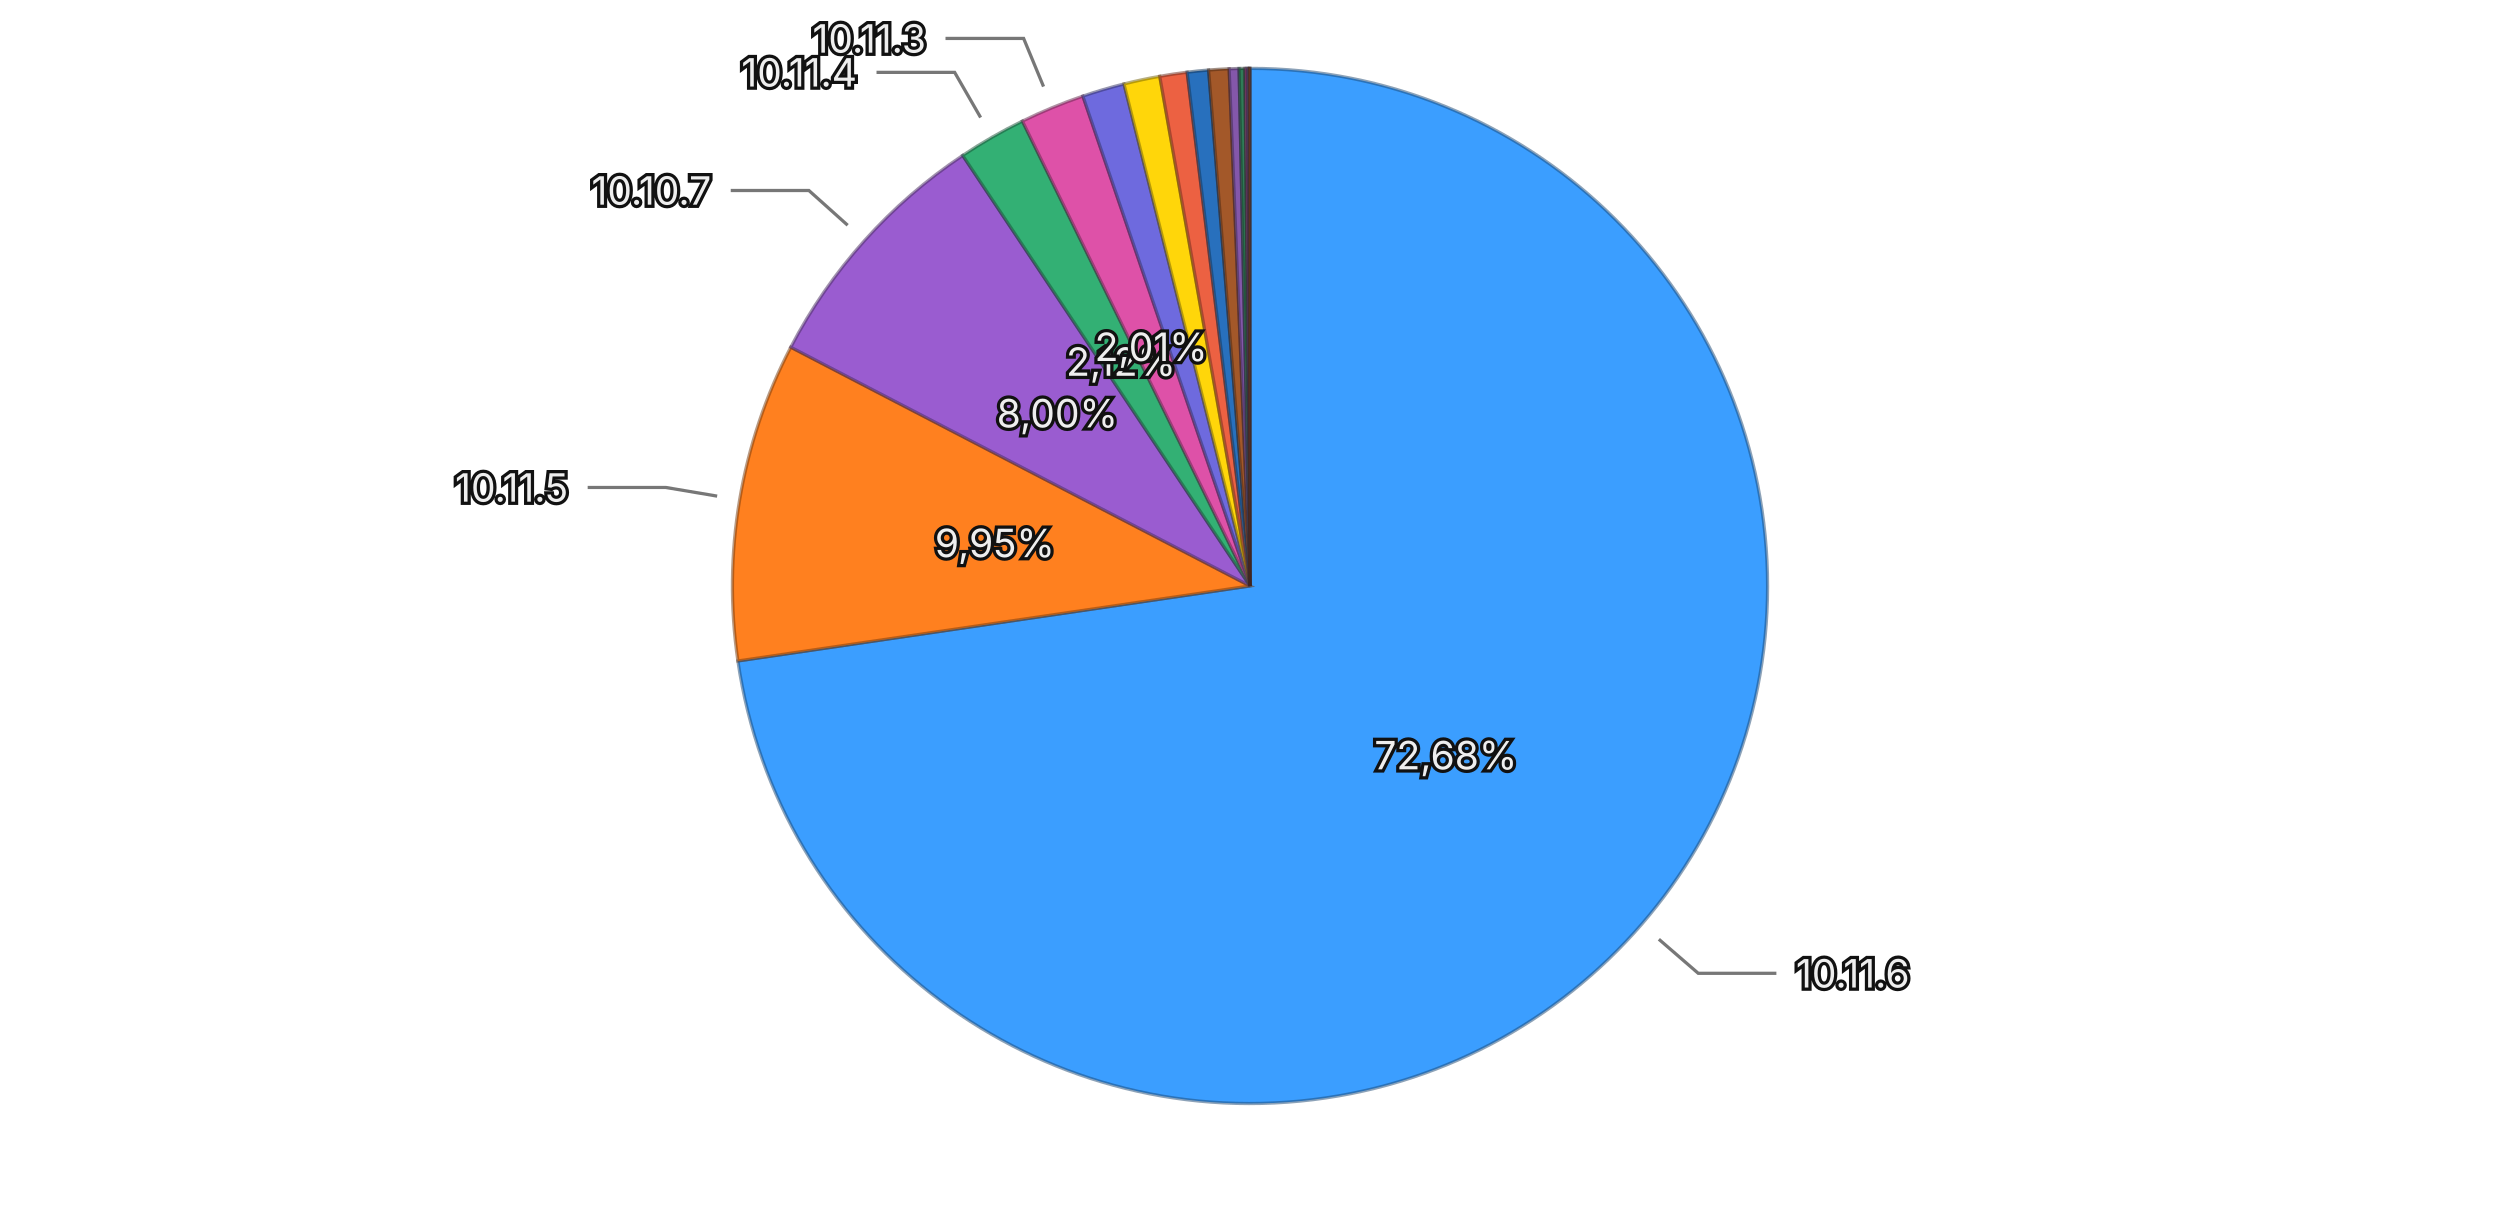
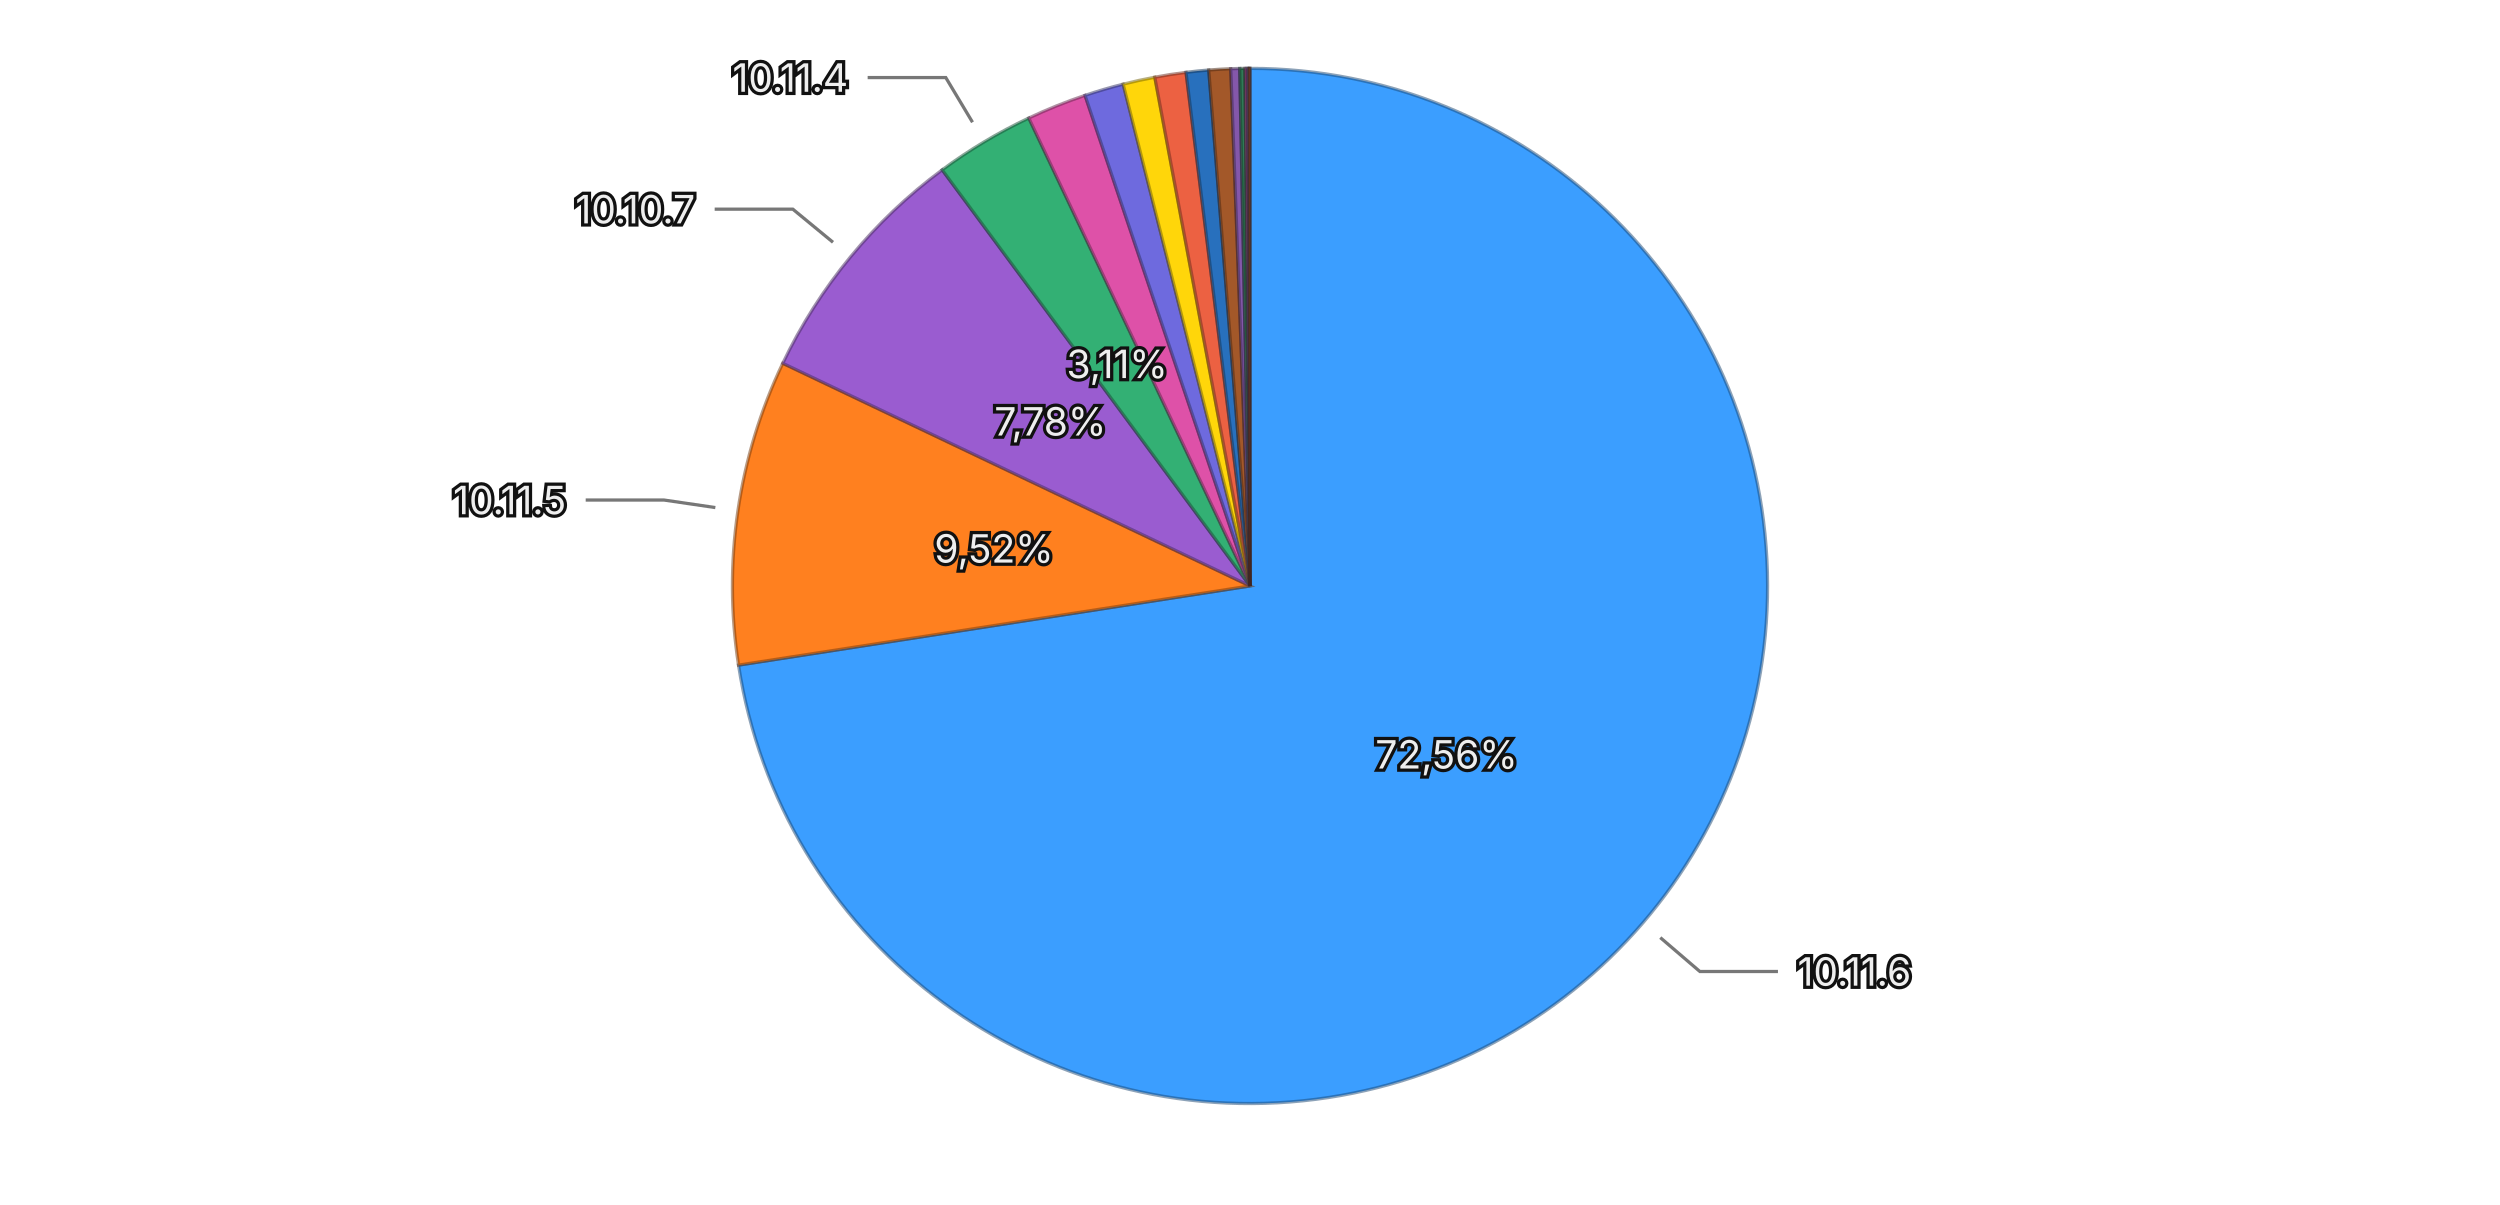
<svg xmlns="http://www.w3.org/2000/svg" viewBox="0 0 768 370">
  <rect width="768" height="370" fill="transparent" />
  <g>
-     <path d="M384,180 L384.000,21.000 A159,159 0 1,1 226.679,203.047 Z" fill="#3b9eff" stroke="rgba(26, 71, 114, 0.5)" stroke-width="1" />
-     <path d="M384,180 L226.679,203.047 A159,159 0 0,1 242.926,106.657 Z" fill="#ff801f" stroke="rgba(114, 57, 13, 0.5)" stroke-width="1" />
-     <path d="M384,180 L242.926,106.657 A159,159 0 0,1 295.736,47.749 Z" fill="#9a5cd0" stroke="rgba(69, 41, 93, 0.5)" stroke-width="1" />
-     <path d="M384,180 L295.736,47.749 A159,159 0 0,1 314.082,37.198 Z" fill="#33b074" stroke="rgba(22, 79, 52, 0.5)" stroke-width="1" />
-     <path d="M384,180 L314.082,37.198 A159,159 0 0,1 332.655,29.518 Z" fill="#de51a8" stroke="rgba(99, 36, 75, 0.5)" stroke-width="1" />
-     <path d="M384,180 L332.655,29.518 A159,159 0 0,1 345.284,25.786 Z" fill="#6e6ade" stroke="rgba(49, 47, 99, 0.5)" stroke-width="1" />
-     <path d="M384,180 L345.284,25.786 A159,159 0 0,1 356.275,23.436 Z" fill="#ffd60a" stroke="rgba(114, 96, 4, 0.5)" stroke-width="1" />
-     <path d="M384,180 L356.275,23.436 A159,159 0 0,1 364.682,22.178 Z" fill="#ec6142" stroke="rgba(106, 43, 29, 0.5)" stroke-width="1" />
-     <path d="M384,180 L364.682,22.178 A159,159 0 0,1 371.281,21.510 Z" fill="#2870bd" stroke="rgba(18, 50, 85, 0.5)" stroke-width="1" />
-     <path d="M384,180 L371.281,21.510 A159,159 0 0,1 377.588,21.129 Z" fill="#a35829" stroke="rgba(73, 39, 18, 0.5)" stroke-width="1" />
-     <path d="M384,180 L377.588,21.129 A159,159 0 0,1 380.633,21.036 Z" fill="#8457aa" stroke="rgba(59, 39, 76, 0.5)" stroke-width="1" />
-     <path d="M384,180 L380.633,21.036 A159,159 0 0,1 382.438,21.008 Z" fill="#2f7c57" stroke="rgba(21, 55, 39, 0.5)" stroke-width="1" />
-     <path d="M384,180 L382.438,21.008 A159,159 0 0,1 383.152,21.002 Z" fill="#a84885" stroke="rgba(75, 32, 59, 0.5)" stroke-width="1" />
-     <path d="M384,180 L383.152,21.002 A159,159 0 0,1 383.631,21.000 Z" fill="#5958b1" stroke="rgba(40, 39, 79, 0.5)" stroke-width="1" />
-     <path d="M384,180 L383.631,21.000 A159,159 0 0,1 383.906,21.000 Z" fill="#8f6424" stroke="rgba(64, 45, 16, 0.5)" stroke-width="1" />
-     <path d="M384,180 L383.906,21.000 A159,159 0 0,1 384.000,21.000 Z" fill="#ac4d39" stroke="rgba(77, 34, 25, 0.5)" stroke-width="1" />
-     <text x="444.151" y="231.981" text-anchor="middle" dominant-baseline="central" font-family="system-ui, -apple-system, sans-serif" font-size="12" fill="#eeeeee" stroke="#111111" stroke-width="2" paint-order="stroke">72,68%</text>
-     <text x="305.606" y="166.786" text-anchor="middle" dominant-baseline="central" font-family="system-ui, -apple-system, sans-serif" font-size="12" fill="#eeeeee" stroke="#111111" stroke-width="2" paint-order="stroke">9,95%</text>
-     <text x="324.804" y="126.933" text-anchor="middle" dominant-baseline="central" font-family="system-ui, -apple-system, sans-serif" font-size="12" fill="#eeeeee" stroke="#111111" stroke-width="2" paint-order="stroke">8,00%</text>
-     <text x="344.366" y="111.084" text-anchor="middle" dominant-baseline="central" font-family="system-ui, -apple-system, sans-serif" font-size="12" fill="#eeeeee" stroke="#111111" stroke-width="2" paint-order="stroke">2,12%</text>
-     <text x="353.624" y="106.532" text-anchor="middle" dominant-baseline="central" font-family="system-ui, -apple-system, sans-serif" font-size="12" fill="#eeeeee" stroke="#111111" stroke-width="2" paint-order="stroke">2,01%</text>
+     <path d="M384,180 L384.000,21.000 A159,159 0 1,1 226.872,204.328 Z" fill="#3b9eff" stroke="rgba(26, 71, 114, 0.5)" stroke-width="1" />
+     <path d="M384,180 L226.872,204.328 A159,159 0 0,1 240.465,111.600 Z" fill="#ff801f" stroke="rgba(114, 57, 13, 0.5)" stroke-width="1" />
+     <path d="M384,180 L240.465,111.600 A159,159 0 0,1 289.432,52.181 Z" fill="#9a5cd0" stroke="rgba(69, 41, 93, 0.5)" stroke-width="1" />
+     <path d="M384,180 L289.432,52.181 A159,159 0 0,1 316.050,36.251 Z" fill="#33b074" stroke="rgba(22, 79, 52, 0.5)" stroke-width="1" />
+     <path d="M384,180 L316.050,36.251 A159,159 0 0,1 333.315,29.295 Z" fill="#de51a8" stroke="rgba(99, 36, 75, 0.5)" stroke-width="1" />
+     <path d="M384,180 L333.315,29.295 A159,159 0 0,1 345.034,25.849 Z" fill="#6e6ade" stroke="rgba(49, 47, 99, 0.5)" stroke-width="1" />
+     <path d="M384,180 L345.034,25.849 A159,159 0 0,1 354.752,23.713 Z" fill="#ffd60a" stroke="rgba(114, 96, 4, 0.5)" stroke-width="1" />
+     <path d="M384,180 L354.752,23.713 A159,159 0 0,1 364.343,22.220 Z" fill="#ec6142" stroke="rgba(106, 43, 29, 0.5)" stroke-width="1" />
+     <path d="M384,180 L364.343,22.220 A159,159 0 0,1 371.325,21.506 Z" fill="#2870bd" stroke="rgba(18, 50, 85, 0.5)" stroke-width="1" />
+     <path d="M384,180 L371.325,21.506 A159,159 0 0,1 378.081,21.110 Z" fill="#a35829" stroke="rgba(73, 39, 18, 0.5)" stroke-width="1" />
+     <path d="M384,180 L378.081,21.110 A159,159 0 0,1 380.840,21.031 Z" fill="#8457aa" stroke="rgba(59, 39, 76, 0.5)" stroke-width="1" />
+     <path d="M384,180 L380.840,21.031 A159,159 0 0,1 382.432,21.008 Z" fill="#2f7c57" stroke="rgba(21, 55, 39, 0.5)" stroke-width="1" />
+     <path d="M384,180 L382.432,21.008 A159,159 0 0,1 383.153,21.002 Z" fill="#a84885" stroke="rgba(75, 32, 59, 0.5)" stroke-width="1" />
+     <path d="M384,180 L383.153,21.002 A159,159 0 0,1 383.600,21.001 Z" fill="#5958b1" stroke="rgba(40, 39, 79, 0.5)" stroke-width="1" />
+     <path d="M384,180 L383.600,21.001 A159,159 0 0,1 383.875,21.000 Z" fill="#8f6424" stroke="rgba(64, 45, 16, 0.5)" stroke-width="1" />
+     <path d="M384,180 L383.875,21.000 A159,159 0 0,1 384.000,21.000 Z" fill="#ac4d39" stroke="rgba(77, 34, 25, 0.5)" stroke-width="1" />
+     <text x="444.363" y="231.736" text-anchor="middle" dominant-baseline="central" font-family="system-ui, -apple-system, sans-serif" font-size="12" fill="#eeeeee" stroke="#111111" stroke-width="2" paint-order="stroke">72,56%</text>
+     <text x="305.341" y="168.470" text-anchor="middle" dominant-baseline="central" font-family="system-ui, -apple-system, sans-serif" font-size="12" fill="#eeeeee" stroke="#111111" stroke-width="2" paint-order="stroke">9,52%</text>
+     <text x="322.648" y="129.441" text-anchor="middle" dominant-baseline="central" font-family="system-ui, -apple-system, sans-serif" font-size="12" fill="#eeeeee" stroke="#111111" stroke-width="2" paint-order="stroke">7,78%</text>
+     <text x="343.176" y="111.783" text-anchor="middle" dominant-baseline="central" font-family="system-ui, -apple-system, sans-serif" font-size="12" fill="#eeeeee" stroke="#111111" stroke-width="2" paint-order="stroke">3,11%</text>
    <g opacity="1">
-       <path fill="none" stroke="#777777" stroke-width="1" d="M509.599,288.540L521.705,299.002L545.705,299.002" />
-       <text x="551.705" y="299.002" text-anchor="start" dominant-baseline="central" font-family="system-ui, -apple-system, sans-serif" font-size="12" fill="#eeeeee" stroke="#111111" stroke-width="2" paint-order="stroke">10.11.6</text>
+       <path fill="none" stroke="#777777" stroke-width="1" d="M510.040,288.027L522.189,298.439L546.189,298.439" />
+       <text x="552.189" y="298.439" text-anchor="start" dominant-baseline="central" font-family="system-ui, -apple-system, sans-serif" font-size="12" fill="#eeeeee" stroke="#111111" stroke-width="2" paint-order="stroke">10.11.6</text>
    </g>
    <g opacity="1">
-       <path fill="none" stroke="#777777" stroke-width="1" d="M220.309,152.409L204.532,149.749L180.532,149.749" />
-       <text x="174.532" y="149.749" text-anchor="end" dominant-baseline="central" font-family="system-ui, -apple-system, sans-serif" font-size="12" fill="#eeeeee" stroke="#111111" stroke-width="2" paint-order="stroke">10.11.5</text>
+       <path fill="none" stroke="#777777" stroke-width="1" d="M219.755,155.925L203.924,153.604L179.924,153.604" />
+       <text x="173.924" y="153.604" text-anchor="end" dominant-baseline="central" font-family="system-ui, -apple-system, sans-serif" font-size="12" fill="#eeeeee" stroke="#111111" stroke-width="2" paint-order="stroke">10.11.5</text>
    </g>
    <g opacity="1">
-       <path fill="none" stroke="#777777" stroke-width="1" d="M260.396,69.193L248.483,58.513L224.483,58.513" />
-       <text x="218.483" y="58.513" text-anchor="end" dominant-baseline="central" font-family="system-ui, -apple-system, sans-serif" font-size="12" fill="#eeeeee" stroke="#111111" stroke-width="2" paint-order="stroke">10.10.7</text>
+       <path fill="none" stroke="#777777" stroke-width="1" d="M255.895,74.430L243.547,64.254L219.547,64.254" />
+       <text x="213.547" y="64.254" text-anchor="end" dominant-baseline="central" font-family="system-ui, -apple-system, sans-serif" font-size="12" fill="#eeeeee" stroke="#111111" stroke-width="2" paint-order="stroke">10.10.7</text>
    </g>
    <g opacity="1">
-       <path fill="none" stroke="#777777" stroke-width="1" d="M301.243,36.100L293.267,22.230L269.267,22.230" />
-       <text x="263.267" y="22.230" text-anchor="end" dominant-baseline="central" font-family="system-ui, -apple-system, sans-serif" font-size="12" fill="#eeeeee" stroke="#111111" stroke-width="2" paint-order="stroke">10.11.4</text>
-     </g>
-     <g opacity="1">
-       <path fill="none" stroke="#777777" stroke-width="1" d="M320.573,26.595L314.459,11.809L290.459,11.809" />
-       <text x="284.459" y="11.809" text-anchor="end" dominant-baseline="central" font-family="system-ui, -apple-system, sans-serif" font-size="12" fill="#eeeeee" stroke="#111111" stroke-width="2" paint-order="stroke">10.11.3</text>
+       <path fill="none" stroke="#777777" stroke-width="1" d="M298.757,37.558L290.541,23.829L266.541,23.829" />
+       <text x="260.541" y="23.829" text-anchor="end" dominant-baseline="central" font-family="system-ui, -apple-system, sans-serif" font-size="12" fill="#eeeeee" stroke="#111111" stroke-width="2" paint-order="stroke">10.11.4</text>
    </g>
  </g>
</svg>
